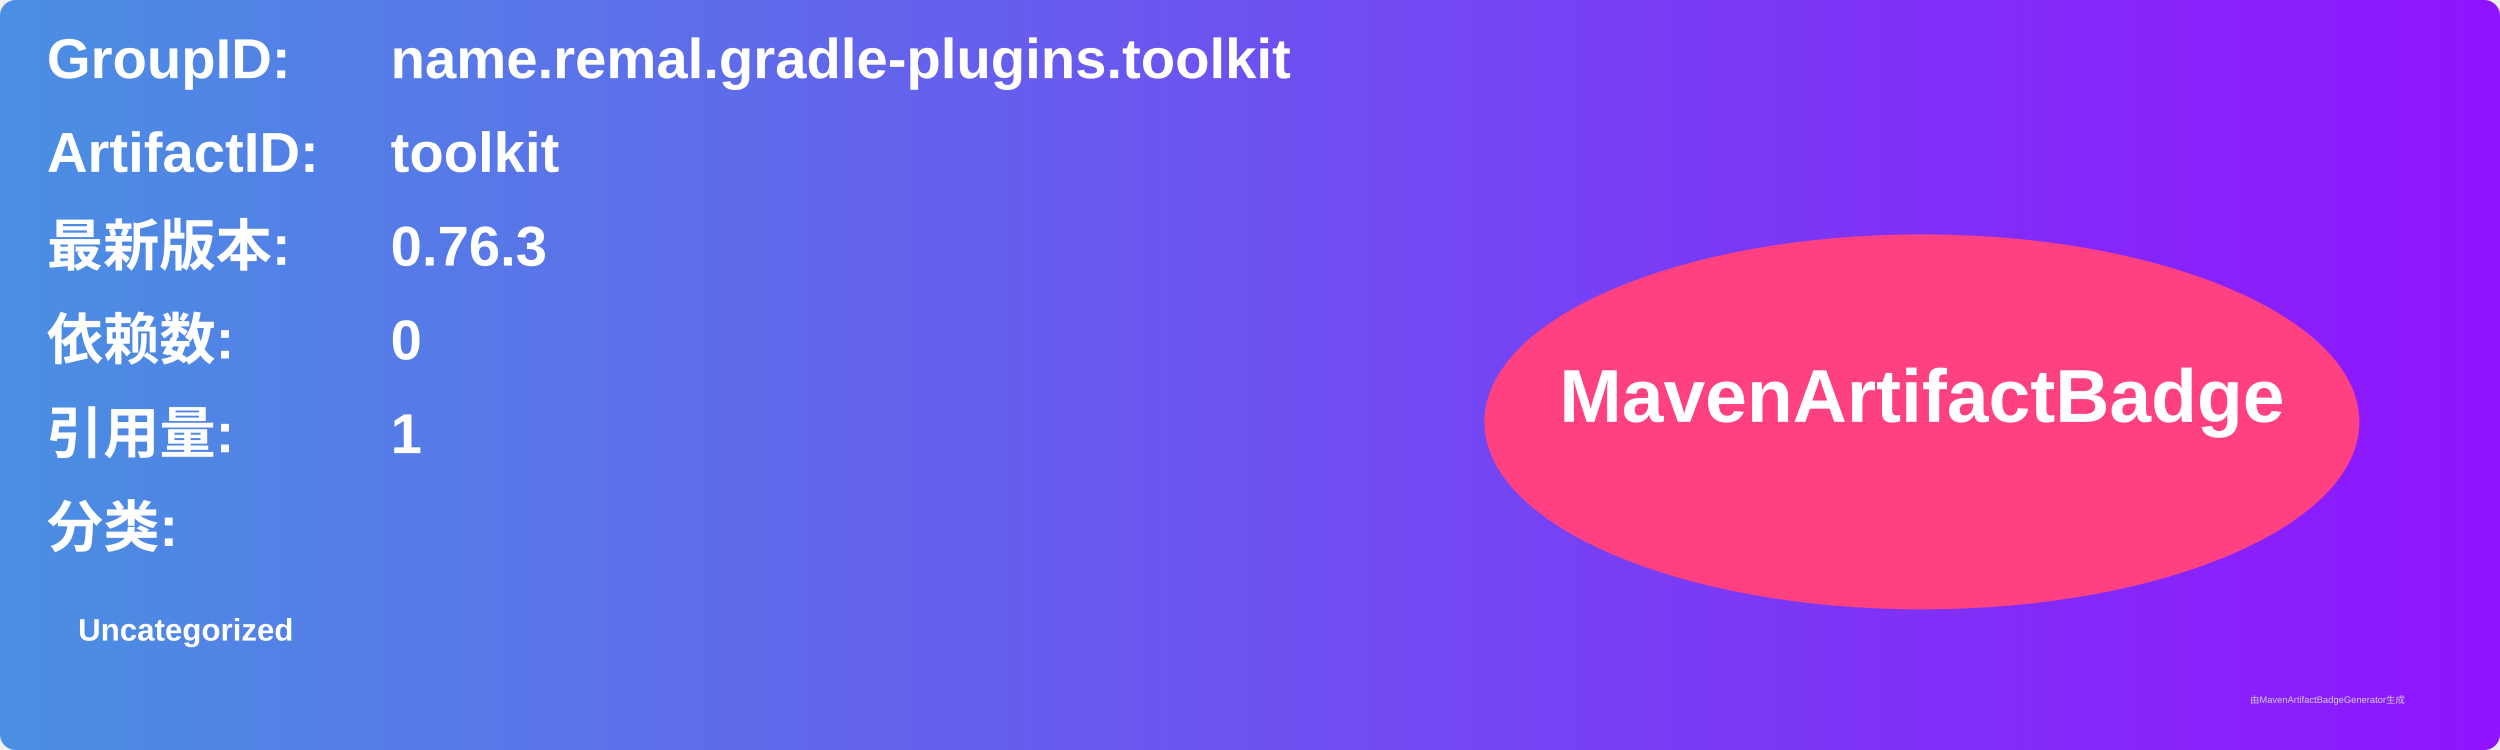
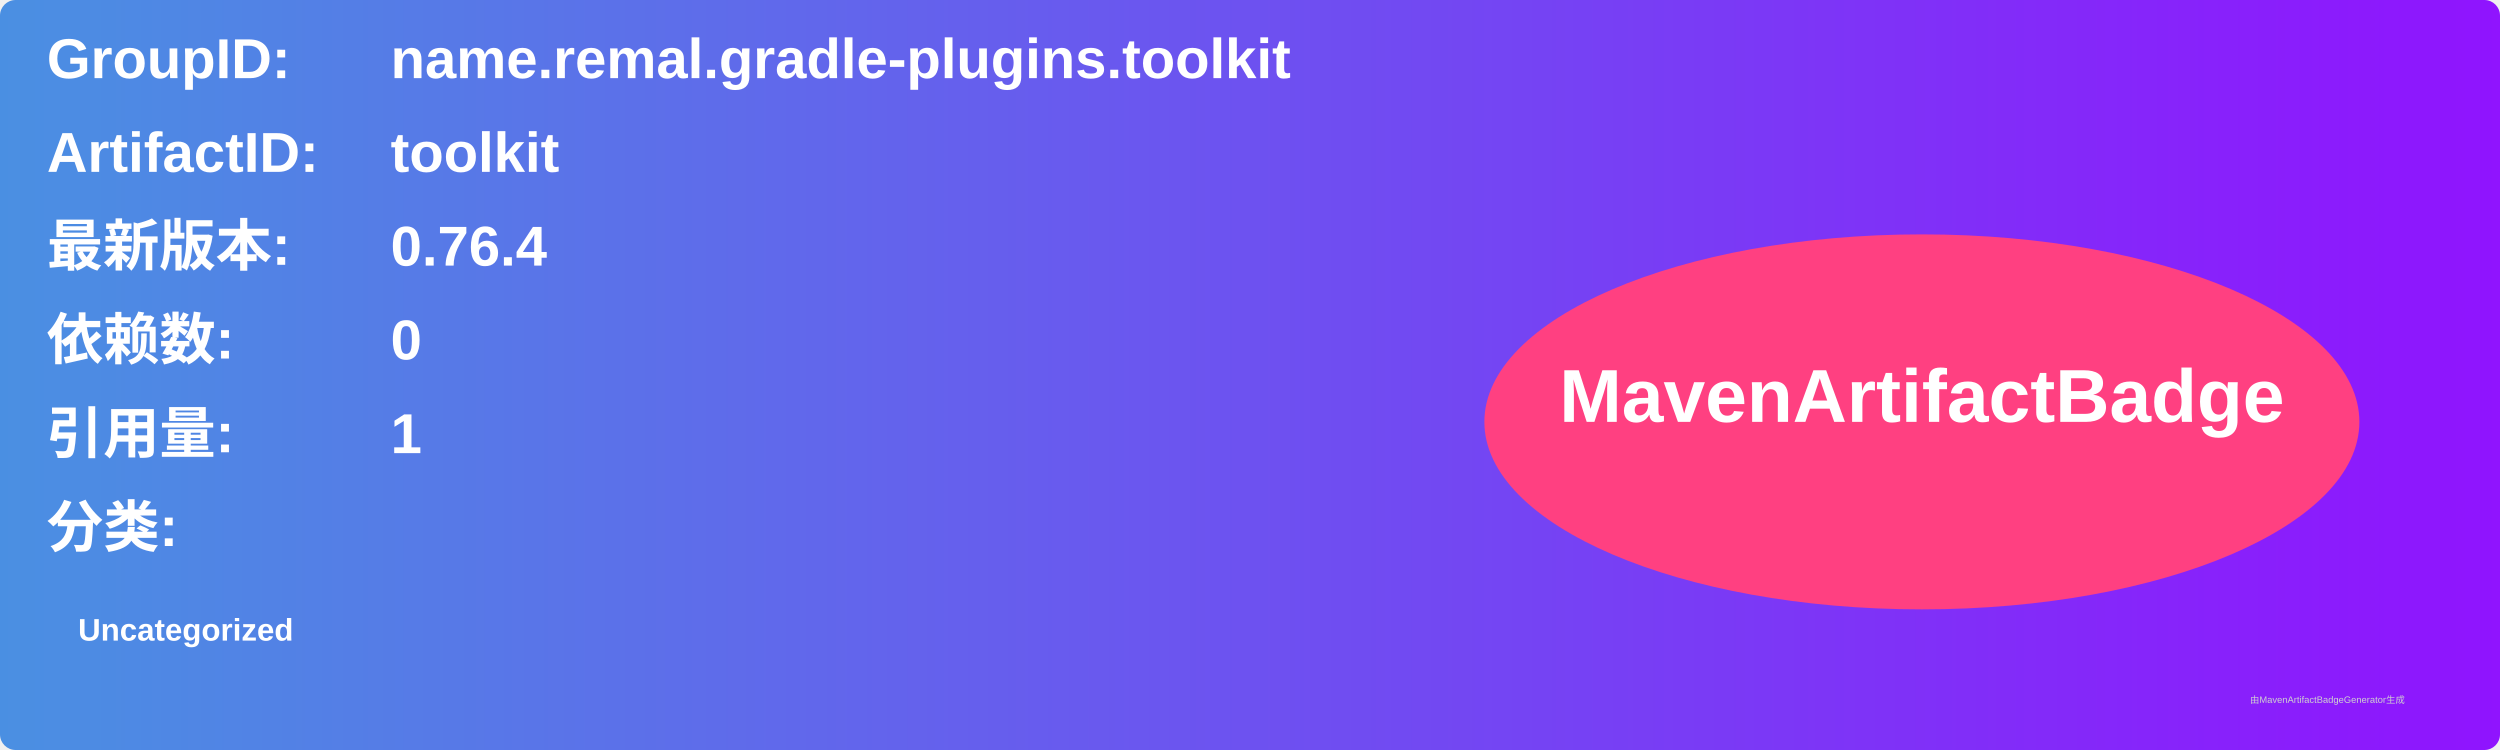
<svg xmlns="http://www.w3.org/2000/svg" width="800" height="240" viewBox="0 0 800 240">
  <linearGradient id="grad" x1="0%" y1="0%" x2="100%" y2="0%">
    <stop offset="0%" stop-color="#4a90e2" />
    <stop offset="100%" stop-color="#9013fe" />
  </linearGradient>
  <rect width="100%" height="100%" rx="5" ry="5" fill="url(#grad)" />
  <g transform="translate(15, 15)">
    <text x="0" y="10" font-family="Arial" font-size="18" fill="white" font-weight="bold" width="260">GroupID:</text>
    <text x="110" y="10" font-family="Arial" font-size="18" fill="white" font-weight="bold" width="460">name.remal.gradle-plugins.toolkit</text>
    <text x="0" y="40" font-family="Arial" font-size="18" fill="white" font-weight="bold" width="260">ArtifactID:</text>
    <text x="110" y="40" font-family="Arial" font-size="18" fill="white" font-weight="bold" width="460">toolkit</text>
    <text x="0" y="70" font-family="Arial" font-size="18" fill="white" font-weight="bold">最新版本:</text>
    <text x="110" y="70" font-family="Arial" font-size="18" fill="white" font-weight="bold">
-       <tspan font-weight="bold">0.76.3</tspan>
+       <tspan font-weight="bold">0.76.4</tspan>
    </text>
    <text x="0" y="100" font-family="Arial" font-size="18" fill="white" font-weight="bold">依赖数: </text>
    <text x="110" y="100" font-family="Arial" font-size="18" fill="white">
      <tspan font-weight="bold">0</tspan>
    </text>
    <text x="0" y="130" font-family="Arial" font-size="18" fill="white" font-weight="bold">引用量: </text>
    <text x="110" y="130" font-family="Arial" font-size="18" fill="white">
      <tspan font-weight="bold">1</tspan>
    </text>
    <text x="0" y="160" font-family="Arial" font-size="18" fill="white" font-weight="bold">分类:</text>
    <text x="10" y="190" font-family="Arial" font-size="10" fill="white">
      <tspan font-weight="bold">Uncategorized</tspan>
    </text>
    <ellipse cx="600" cy="120" rx="140" ry="60" fill="#ff4081" />
    <text x="600" y="120" text-anchor="middle" font-family="Arial" font-size="24" fill="white" font-weight="bold">MavenArtifactBadge</text>
  </g>
  <text x="720" y="225" font-family="Arial" font-size="3" fill="#d0d0d0">由MavenArtifactBadgeGenerator生成</text>
</svg>
